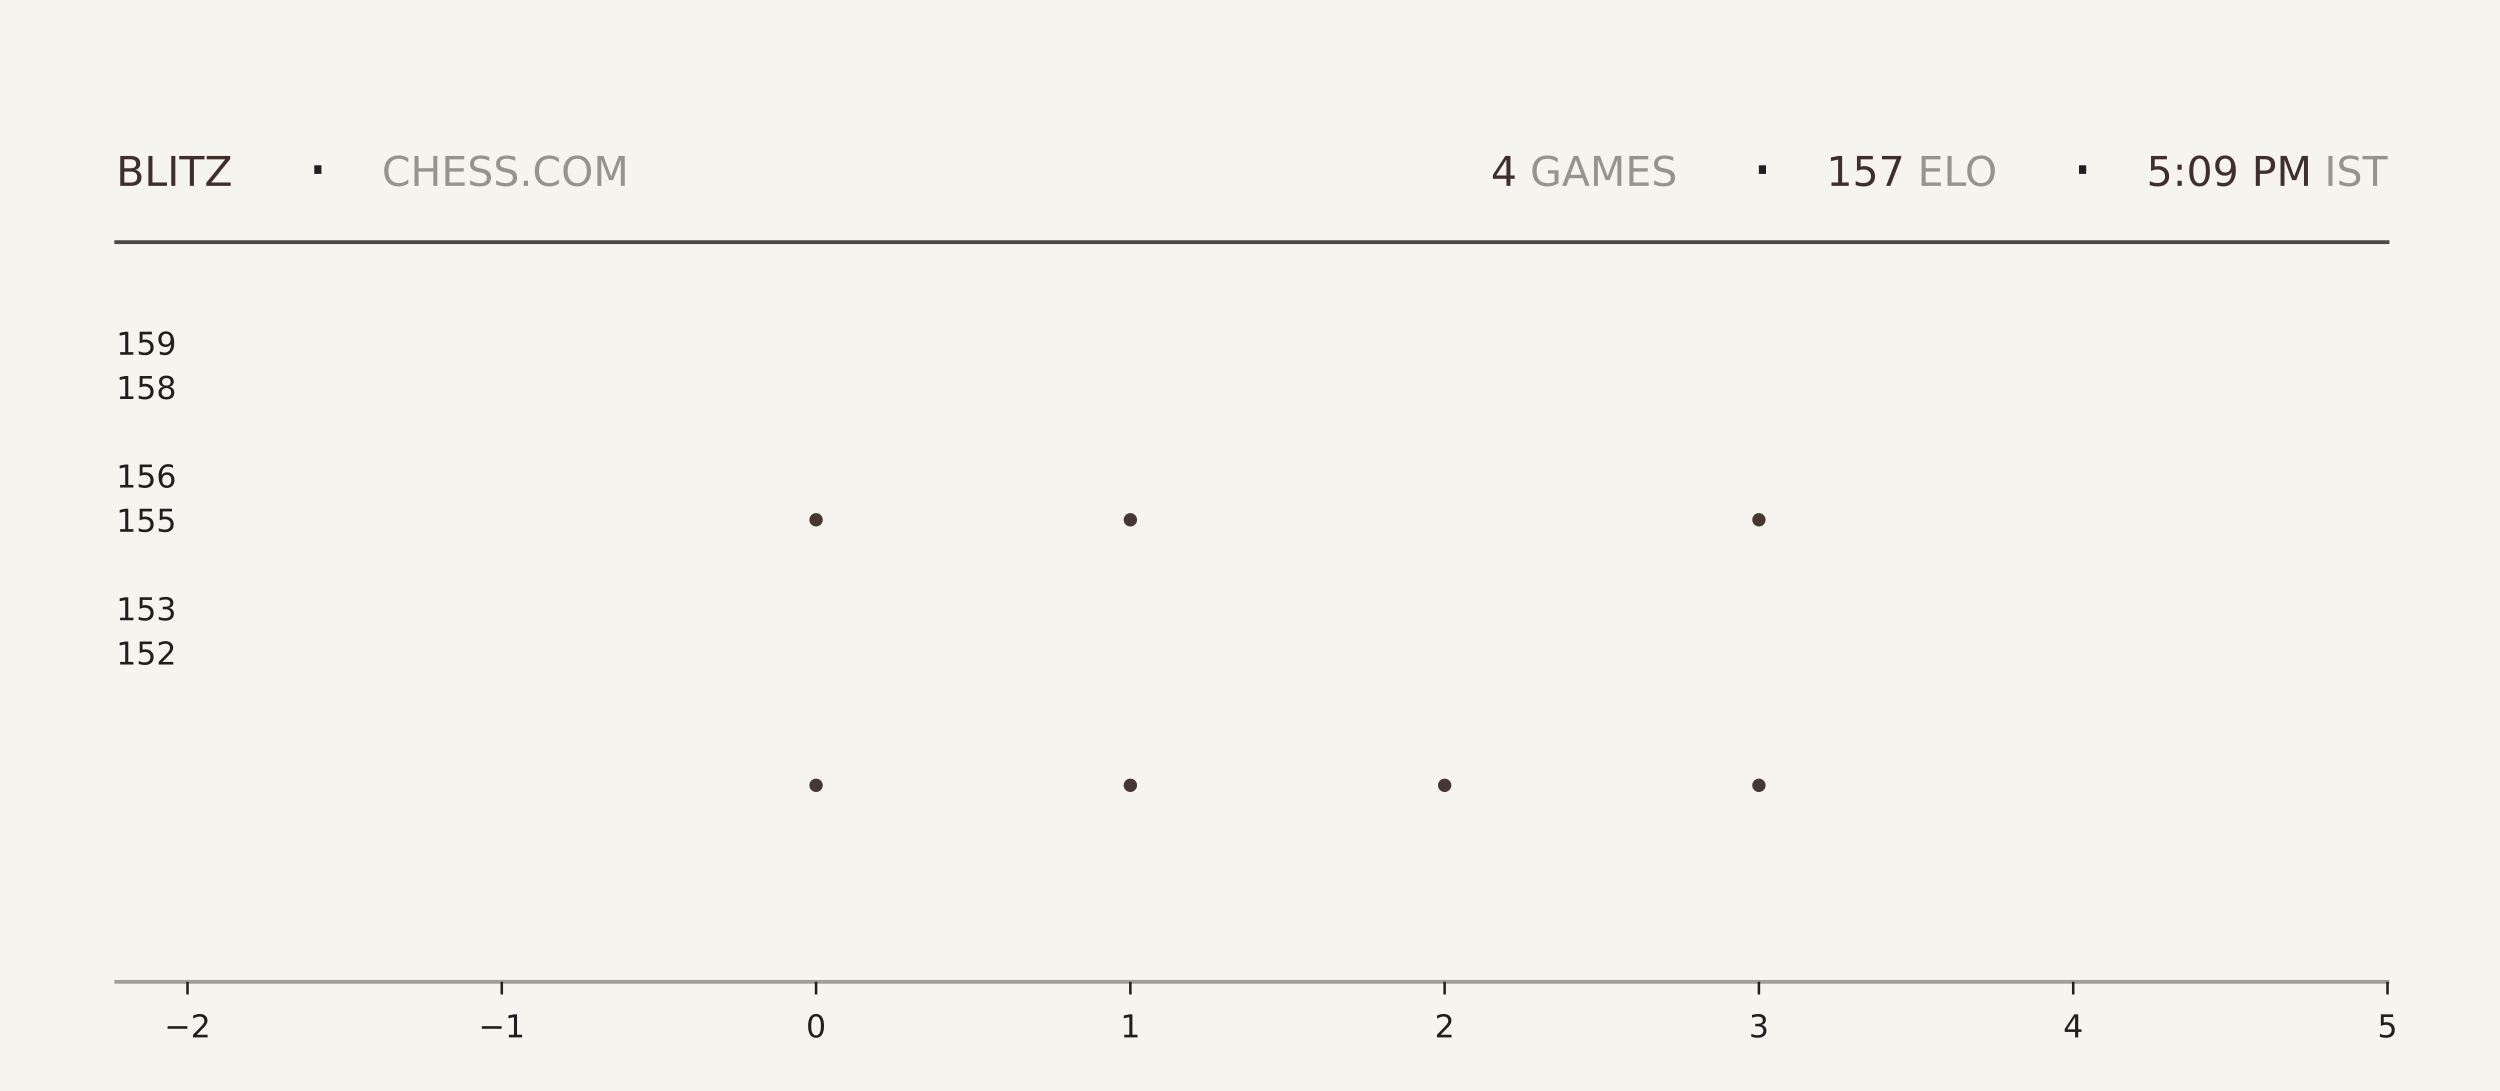
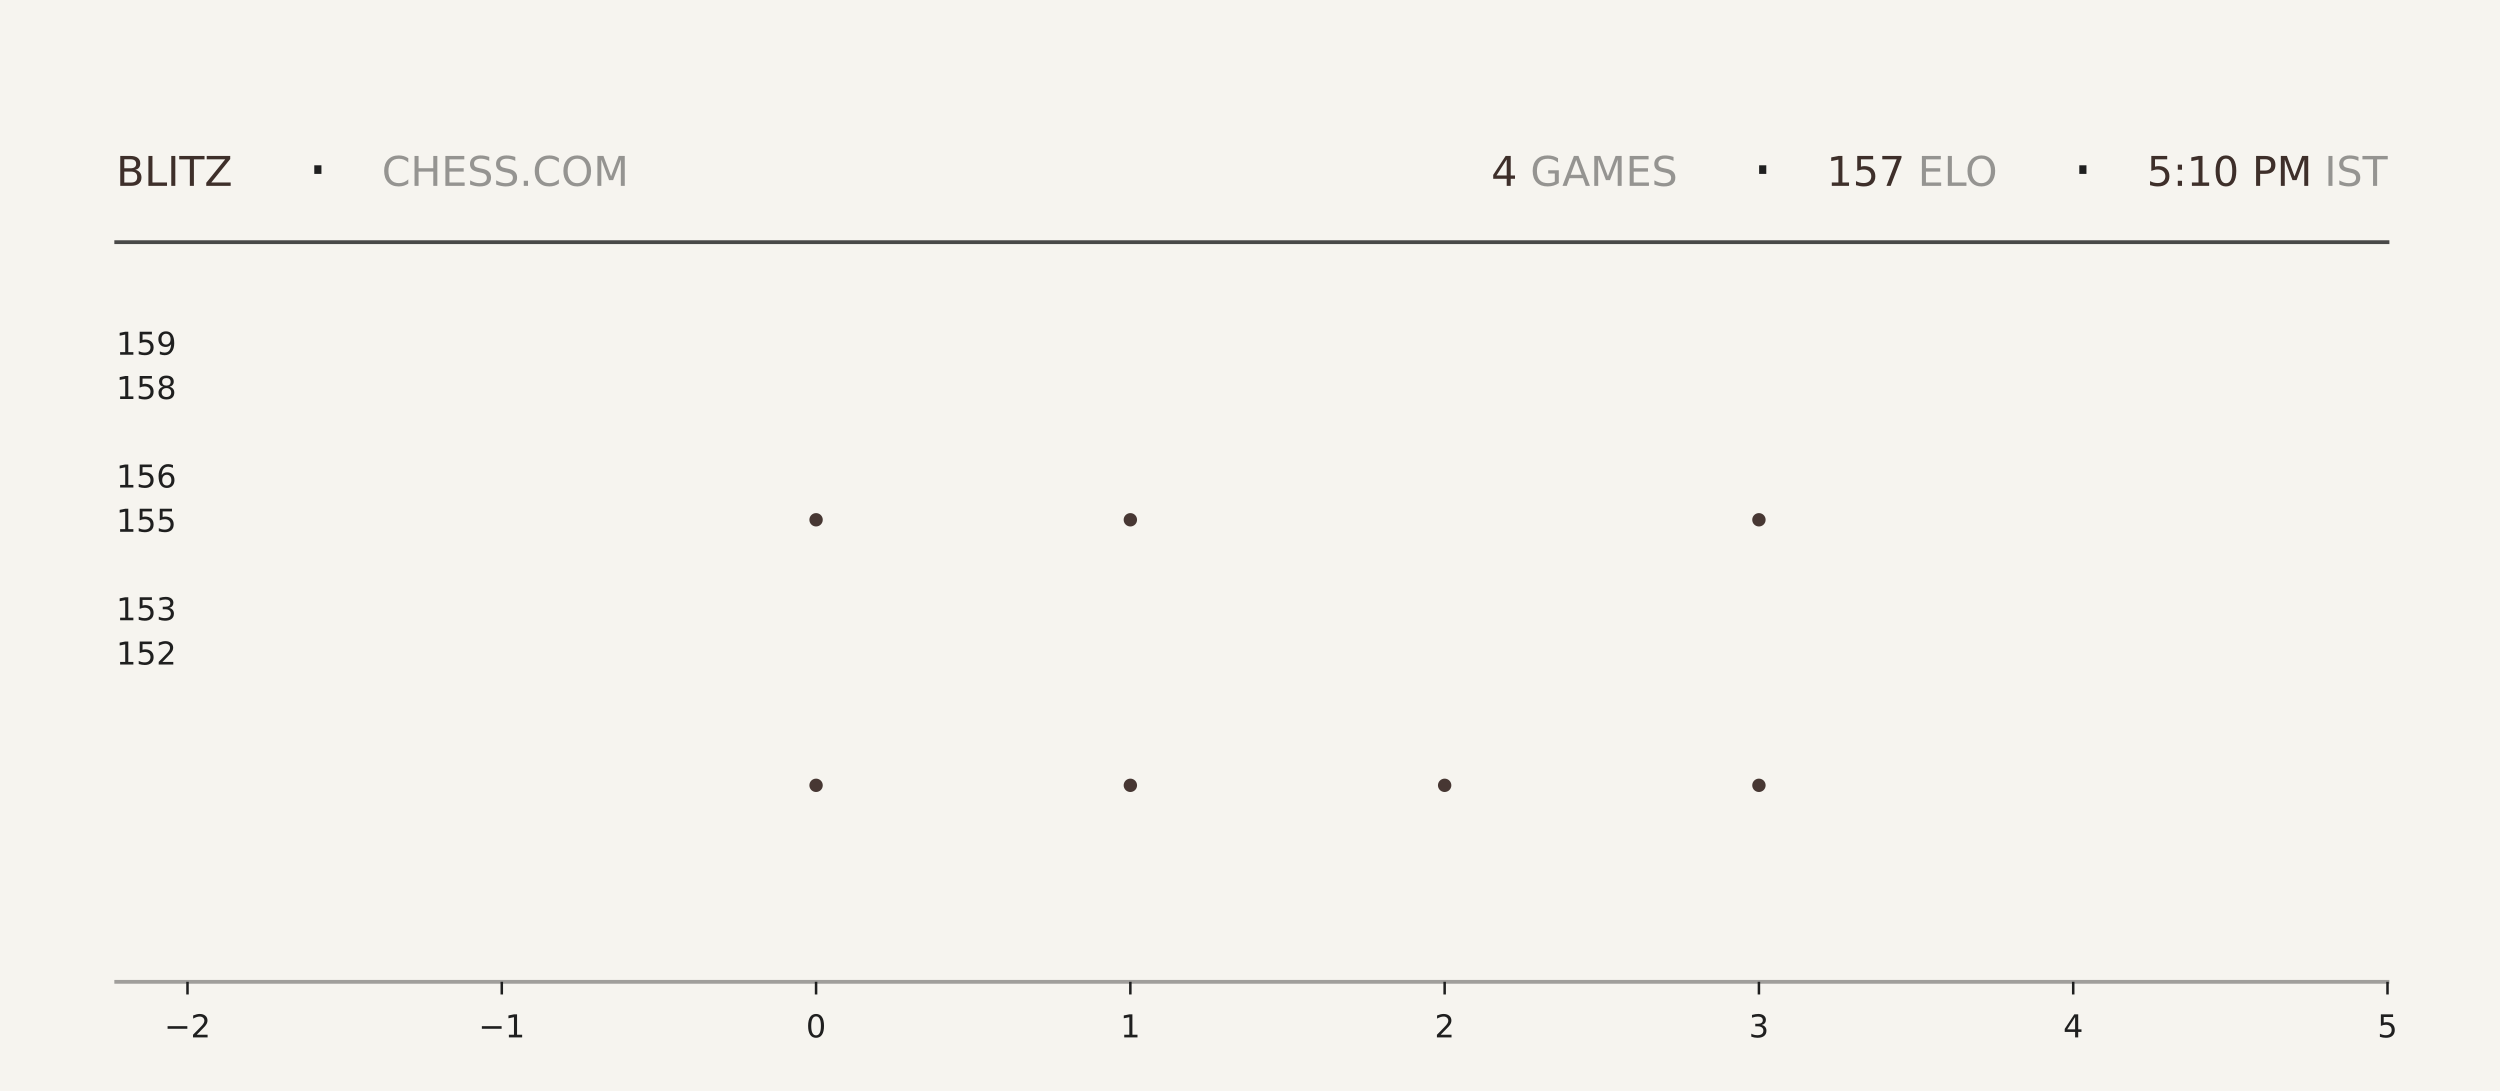
<svg xmlns="http://www.w3.org/2000/svg" xmlns:xlink="http://www.w3.org/1999/xlink" width="792pt" height="345.6pt" viewBox="0 0 792 345.6" version="1.1">
  <defs>
    <style type="text/css">*{stroke-linejoin: round; stroke-linecap: butt}</style>
  </defs>
  <g id="figure_1">
    <g id="patch_1">
      <path d="M 0 345.6  L 792 345.6  L 792 0  L 0 0  z " style="fill: #f6f4ef" />
    </g>
    <g id="axes_1">
      <g id="patch_2">
        <path d="M 59.4 311.04  L 756.36 311.04  L 756.36 103.68  L 59.4 103.68  z " style="fill: #f6f4ef" />
      </g>
      <g id="PathCollection_1">
        <defs>
-           <path id="mb7021252f8" d="M 0 2.121  C 0.563 2.121 1.102 1.898 1.5 1.5  C 1.898 1.102 2.121 0.563 2.121 0  C 2.121 -0.563 1.898 -1.102 1.5 -1.5  C 1.102 -1.898 0.563 -2.121 0 -2.121  C -0.563 -2.121 -1.102 -1.898 -1.5 -1.5  C -1.898 -1.102 -2.121 -0.563 -2.121 0  C -2.121 0.563 -1.898 1.102 -1.5 1.5  C -1.102 1.898 -0.563 2.121 0 2.121  z " />
-         </defs>
-         <g clip-path="url(#pb60995ee85)">
-           <use xlink:href="#mb7021252f8" x="258.531" y="248.79" style="fill: #3e2f2a; fill-opacity: 0.95" />
-           <use xlink:href="#mb7021252f8" x="258.531" y="164.668" style="fill: #3e2f2a; fill-opacity: 0.95" />
+           <path id="m559d674e9d" d="M 0 2.121  C 0.563 2.121 1.102 1.898 1.5 1.5  C 1.898 1.102 2.121 0.563 2.121 0  C 2.121 -0.563 1.898 -1.102 1.5 -1.5  C 1.102 -1.898 0.563 -2.121 0 -2.121  C -0.563 -2.121 -1.102 -1.898 -1.5 -1.5  C -1.898 -1.102 -2.121 -0.563 -2.121 0  C -2.121 0.563 -1.898 1.102 -1.5 1.5  C -1.102 1.898 -0.563 2.121 0 2.121  z " />
+         </defs>
+         <g clip-path="url(#pe0c29156c6)">
+           <use xlink:href="#m559d674e9d" x="258.531" y="248.79" style="fill: #3e2f2a; fill-opacity: 0.95" />
+           <use xlink:href="#m559d674e9d" x="258.531" y="164.668" style="fill: #3e2f2a; fill-opacity: 0.95" />
        </g>
      </g>
      <g id="PathCollection_2">
-         <g clip-path="url(#pb60995ee85)">
-           <use xlink:href="#mb7021252f8" x="358.097" y="248.79" style="fill: #3e2f2a; fill-opacity: 0.95" />
-           <use xlink:href="#mb7021252f8" x="358.097" y="164.668" style="fill: #3e2f2a; fill-opacity: 0.95" />
-           <use xlink:href="#mb7021252f8" x="358.097" y="80.547" style="fill: #3e2f2a; fill-opacity: 0.95" />
+         <g clip-path="url(#pe0c29156c6)">
+           <use xlink:href="#m559d674e9d" x="358.097" y="248.79" style="fill: #3e2f2a; fill-opacity: 0.95" />
+           <use xlink:href="#m559d674e9d" x="358.097" y="164.668" style="fill: #3e2f2a; fill-opacity: 0.95" />
+           <use xlink:href="#m559d674e9d" x="358.097" y="80.547" style="fill: #3e2f2a; fill-opacity: 0.95" />
        </g>
      </g>
      <g id="PathCollection_3">
-         <g clip-path="url(#pb60995ee85)">
-           <use xlink:href="#mb7021252f8" x="457.663" y="248.79" style="fill: #3e2f2a; fill-opacity: 0.95" />
+         <g clip-path="url(#pe0c29156c6)">
+           <use xlink:href="#m559d674e9d" x="457.663" y="248.79" style="fill: #3e2f2a; fill-opacity: 0.95" />
        </g>
      </g>
      <g id="PathCollection_4">
-         <g clip-path="url(#pb60995ee85)">
-           <use xlink:href="#mb7021252f8" x="557.229" y="248.79" style="fill: #3e2f2a; fill-opacity: 0.95" />
-           <use xlink:href="#mb7021252f8" x="557.229" y="164.668" style="fill: #3e2f2a; fill-opacity: 0.95" />
-           <use xlink:href="#mb7021252f8" x="557.229" y="80.547" style="fill: #3e2f2a; fill-opacity: 0.95" />
+         <g clip-path="url(#pe0c29156c6)">
+           <use xlink:href="#m559d674e9d" x="557.229" y="248.79" style="fill: #3e2f2a; fill-opacity: 0.95" />
+           <use xlink:href="#m559d674e9d" x="557.229" y="164.668" style="fill: #3e2f2a; fill-opacity: 0.95" />
+           <use xlink:href="#m559d674e9d" x="557.229" y="80.547" style="fill: #3e2f2a; fill-opacity: 0.95" />
        </g>
      </g>
      <g id="matplotlib.axis_1">
        <g id="xtick_1">
          <g id="line2d_1">
            <defs>
-               <path id="m8433a21b2b" d="M 0 0  L 0 4  " style="stroke: #1f1f1f; stroke-width: 0.8" />
+               <path id="mac793564f8" d="M 0 0  L 0 4  " style="stroke: #1f1f1f; stroke-width: 0.8" />
            </defs>
            <g>
-               <use xlink:href="#m8433a21b2b" x="59.4" y="311.04" style="fill: #1f1f1f; stroke: #1f1f1f; stroke-width: 0.8" />
+               <use xlink:href="#mac793564f8" x="59.4" y="311.04" style="fill: #1f1f1f; stroke: #1f1f1f; stroke-width: 0.8" />
            </g>
          </g>
          <g id="text_1">
            <g style="fill: #1f1f1f" transform="translate(52.02891 328.6384) scale(0.1 -0.1)">
              <defs>
                <path id="DejaVuSans-2212" d="M 678 2272  L 4684 2272  L 4684 1741  L 678 1741  L 678 2272  z " transform="scale(0.015625)" />
                <path id="DejaVuSans-32" d="M 1228 531  L 3431 531  L 3431 0  L 469 0  L 469 531  Q 828 903 1448 1529  Q 2069 2156 2228 2338  Q 2531 2678 2651 2914  Q 2772 3150 2772 3378  Q 2772 3750 2511 3984  Q 2250 4219 1831 4219  Q 1534 4219 1204 4116  Q 875 4013 500 3803  L 500 4441  Q 881 4594 1212 4672  Q 1544 4750 1819 4750  Q 2544 4750 2975 4387  Q 3406 4025 3406 3419  Q 3406 3131 3298 2873  Q 3191 2616 2906 2266  Q 2828 2175 2409 1742  Q 1991 1309 1228 531  z " transform="scale(0.015625)" />
              </defs>
              <use xlink:href="#DejaVuSans-2212" />
              <use xlink:href="#DejaVuSans-32" transform="translate(83.78906 0)" />
            </g>
          </g>
        </g>
        <g id="xtick_2">
          <g id="line2d_2">
            <g>
-               <use xlink:href="#m8433a21b2b" x="158.966" y="311.04" style="fill: #1f1f1f; stroke: #1f1f1f; stroke-width: 0.8" />
+               <use xlink:href="#mac793564f8" x="158.966" y="311.04" style="fill: #1f1f1f; stroke: #1f1f1f; stroke-width: 0.8" />
            </g>
          </g>
          <g id="text_2">
            <g style="fill: #1f1f1f" transform="translate(151.5946 328.6384) scale(0.1 -0.1)">
              <defs>
                <path id="DejaVuSans-31" d="M 794 531  L 1825 531  L 1825 4091  L 703 3866  L 703 4441  L 1819 4666  L 2450 4666  L 2450 531  L 3481 531  L 3481 0  L 794 0  L 794 531  z " transform="scale(0.015625)" />
              </defs>
              <use xlink:href="#DejaVuSans-2212" />
              <use xlink:href="#DejaVuSans-31" transform="translate(83.78906 0)" />
            </g>
          </g>
        </g>
        <g id="xtick_3">
          <g id="line2d_3">
            <g>
-               <use xlink:href="#m8433a21b2b" x="258.531" y="311.04" style="fill: #1f1f1f; stroke: #1f1f1f; stroke-width: 0.8" />
+               <use xlink:href="#mac793564f8" x="258.531" y="311.04" style="fill: #1f1f1f; stroke: #1f1f1f; stroke-width: 0.8" />
            </g>
          </g>
          <g id="text_3">
            <g style="fill: #1f1f1f" transform="translate(255.3502 328.6384) scale(0.1 -0.1)">
              <defs>
                <path id="DejaVuSans-30" d="M 2034 4250  Q 1547 4250 1301 3770  Q 1056 3291 1056 2328  Q 1056 1369 1301 889  Q 1547 409 2034 409  Q 2525 409 2770 889  Q 3016 1369 3016 2328  Q 3016 3291 2770 3770  Q 2525 4250 2034 4250  z M 2034 4750  Q 2819 4750 3233 4129  Q 3647 3509 3647 2328  Q 3647 1150 3233 529  Q 2819 -91 2034 -91  Q 1250 -91 836 529  Q 422 1150 422 2328  Q 422 3509 836 4129  Q 1250 4750 2034 4750  z " transform="scale(0.015625)" />
              </defs>
              <use xlink:href="#DejaVuSans-30" />
            </g>
          </g>
        </g>
        <g id="xtick_4">
          <g id="line2d_4">
            <g>
-               <use xlink:href="#m8433a21b2b" x="358.097" y="311.04" style="fill: #1f1f1f; stroke: #1f1f1f; stroke-width: 0.8" />
+               <use xlink:href="#mac793564f8" x="358.097" y="311.04" style="fill: #1f1f1f; stroke: #1f1f1f; stroke-width: 0.8" />
            </g>
          </g>
          <g id="text_4">
            <g style="fill: #1f1f1f" transform="translate(354.9159 328.6384) scale(0.1 -0.1)">
              <use xlink:href="#DejaVuSans-31" />
            </g>
          </g>
        </g>
        <g id="xtick_5">
          <g id="line2d_5">
            <g>
-               <use xlink:href="#m8433a21b2b" x="457.663" y="311.04" style="fill: #1f1f1f; stroke: #1f1f1f; stroke-width: 0.8" />
+               <use xlink:href="#mac793564f8" x="457.663" y="311.04" style="fill: #1f1f1f; stroke: #1f1f1f; stroke-width: 0.8" />
            </g>
          </g>
          <g id="text_5">
            <g style="fill: #1f1f1f" transform="translate(454.4816 328.6384) scale(0.1 -0.1)">
              <use xlink:href="#DejaVuSans-32" />
            </g>
          </g>
        </g>
        <g id="xtick_6">
          <g id="line2d_6">
            <g>
-               <use xlink:href="#m8433a21b2b" x="557.229" y="311.04" style="fill: #1f1f1f; stroke: #1f1f1f; stroke-width: 0.8" />
+               <use xlink:href="#mac793564f8" x="557.229" y="311.04" style="fill: #1f1f1f; stroke: #1f1f1f; stroke-width: 0.8" />
            </g>
          </g>
          <g id="text_6">
            <g style="fill: #1f1f1f" transform="translate(554.0473 328.6384) scale(0.1 -0.1)">
              <defs>
                <path id="DejaVuSans-33" d="M 2597 2516  Q 3050 2419 3304 2112  Q 3559 1806 3559 1356  Q 3559 666 3084 287  Q 2609 -91 1734 -91  Q 1441 -91 1130 -33  Q 819 25 488 141  L 488 750  Q 750 597 1062 519  Q 1375 441 1716 441  Q 2309 441 2620 675  Q 2931 909 2931 1356  Q 2931 1769 2642 2001  Q 2353 2234 1838 2234  L 1294 2234  L 1294 2753  L 1863 2753  Q 2328 2753 2575 2939  Q 2822 3125 2822 3475  Q 2822 3834 2567 4026  Q 2313 4219 1838 4219  Q 1578 4219 1281 4162  Q 984 4106 628 3988  L 628 4550  Q 988 4650 1302 4700  Q 1616 4750 1894 4750  Q 2613 4750 3031 4423  Q 3450 4097 3450 3541  Q 3450 3153 3228 2886  Q 3006 2619 2597 2516  z " transform="scale(0.015625)" />
              </defs>
              <use xlink:href="#DejaVuSans-33" />
            </g>
          </g>
        </g>
        <g id="xtick_7">
          <g id="line2d_7">
            <g>
-               <use xlink:href="#m8433a21b2b" x="656.794" y="311.04" style="fill: #1f1f1f; stroke: #1f1f1f; stroke-width: 0.8" />
+               <use xlink:href="#mac793564f8" x="656.794" y="311.04" style="fill: #1f1f1f; stroke: #1f1f1f; stroke-width: 0.8" />
            </g>
          </g>
          <g id="text_7">
            <g style="fill: #1f1f1f" transform="translate(653.613 328.6384) scale(0.1 -0.1)">
              <defs>
                <path id="DejaVuSans-34" d="M 2419 4116  L 825 1625  L 2419 1625  L 2419 4116  z M 2253 4666  L 3047 4666  L 3047 1625  L 3713 1625  L 3713 1100  L 3047 1100  L 3047 0  L 2419 0  L 2419 1100  L 313 1100  L 313 1709  L 2253 4666  z " transform="scale(0.015625)" />
              </defs>
              <use xlink:href="#DejaVuSans-34" />
            </g>
          </g>
        </g>
        <g id="xtick_8">
          <g id="line2d_8">
            <g>
-               <use xlink:href="#m8433a21b2b" x="756.36" y="311.04" style="fill: #1f1f1f; stroke: #1f1f1f; stroke-width: 0.8" />
+               <use xlink:href="#mac793564f8" x="756.36" y="311.04" style="fill: #1f1f1f; stroke: #1f1f1f; stroke-width: 0.8" />
            </g>
          </g>
          <g id="text_8">
            <g style="fill: #1f1f1f" transform="translate(753.1788 328.6384) scale(0.1 -0.1)">
              <defs>
                <path id="DejaVuSans-35" d="M 691 4666  L 3169 4666  L 3169 4134  L 1269 4134  L 1269 2991  Q 1406 3038 1543 3061  Q 1681 3084 1819 3084  Q 2600 3084 3056 2656  Q 3513 2228 3513 1497  Q 3513 744 3044 326  Q 2575 -91 1722 -91  Q 1428 -91 1123 -41  Q 819 9 494 109  L 494 744  Q 775 591 1075 516  Q 1375 441 1709 441  Q 2250 441 2565 725  Q 2881 1009 2881 1497  Q 2881 1984 2565 2268  Q 2250 2553 1709 2553  Q 1456 2553 1204 2497  Q 953 2441 691 2322  L 691 4666  z " transform="scale(0.015625)" />
              </defs>
              <use xlink:href="#DejaVuSans-35" />
            </g>
          </g>
        </g>
      </g>
      <g id="matplotlib.axis_2">
        <g id="ytick_1">
          <g id="line2d_9" />
          <g id="text_9">
            <g style="fill: #1f1f1f" transform="translate(36.8125 210.5283) scale(0.1 -0.1)">
              <use xlink:href="#DejaVuSans-31" />
              <use xlink:href="#DejaVuSans-35" transform="translate(63.62305 0)" />
              <use xlink:href="#DejaVuSans-32" transform="translate(127.2461 0)" />
            </g>
          </g>
        </g>
        <g id="ytick_2">
          <g id="line2d_10" />
          <g id="text_10">
            <g style="fill: #1f1f1f" transform="translate(36.8125 196.508) scale(0.1 -0.1)">
              <use xlink:href="#DejaVuSans-31" />
              <use xlink:href="#DejaVuSans-35" transform="translate(63.62305 0)" />
              <use xlink:href="#DejaVuSans-33" transform="translate(127.2461 0)" />
            </g>
          </g>
        </g>
        <g id="ytick_3">
          <g id="line2d_11" />
          <g id="text_11">
            <g style="fill: #1f1f1f" transform="translate(36.8125 168.4675) scale(0.1 -0.1)">
              <use xlink:href="#DejaVuSans-31" />
              <use xlink:href="#DejaVuSans-35" transform="translate(63.62305 0)" />
              <use xlink:href="#DejaVuSans-35" transform="translate(127.2461 0)" />
            </g>
          </g>
        </g>
        <g id="ytick_4">
          <g id="line2d_12" />
          <g id="text_12">
            <g style="fill: #1f1f1f" transform="translate(36.8125 154.4472) scale(0.1 -0.1)">
              <defs>
                <path id="DejaVuSans-36" d="M 2113 2584  Q 1688 2584 1439 2293  Q 1191 2003 1191 1497  Q 1191 994 1439 701  Q 1688 409 2113 409  Q 2538 409 2786 701  Q 3034 994 3034 1497  Q 3034 2003 2786 2293  Q 2538 2584 2113 2584  z M 3366 4563  L 3366 3988  Q 3128 4100 2886 4159  Q 2644 4219 2406 4219  Q 1781 4219 1451 3797  Q 1122 3375 1075 2522  Q 1259 2794 1537 2939  Q 1816 3084 2150 3084  Q 2853 3084 3261 2657  Q 3669 2231 3669 1497  Q 3669 778 3244 343  Q 2819 -91 2113 -91  Q 1303 -91 875 529  Q 447 1150 447 2328  Q 447 3434 972 4092  Q 1497 4750 2381 4750  Q 2619 4750 2861 4703  Q 3103 4656 3366 4563  z " transform="scale(0.015625)" />
              </defs>
              <use xlink:href="#DejaVuSans-31" />
              <use xlink:href="#DejaVuSans-35" transform="translate(63.62305 0)" />
              <use xlink:href="#DejaVuSans-36" transform="translate(127.2461 0)" />
            </g>
          </g>
        </g>
        <g id="ytick_5">
          <g id="line2d_13" />
          <g id="text_13">
            <g style="fill: #1f1f1f" transform="translate(36.8125 126.4066) scale(0.1 -0.1)">
              <defs>
                <path id="DejaVuSans-38" d="M 2034 2216  Q 1584 2216 1326 1975  Q 1069 1734 1069 1313  Q 1069 891 1326 650  Q 1584 409 2034 409  Q 2484 409 2743 651  Q 3003 894 3003 1313  Q 3003 1734 2745 1975  Q 2488 2216 2034 2216  z M 1403 2484  Q 997 2584 770 2862  Q 544 3141 544 3541  Q 544 4100 942 4425  Q 1341 4750 2034 4750  Q 2731 4750 3128 4425  Q 3525 4100 3525 3541  Q 3525 3141 3298 2862  Q 3072 2584 2669 2484  Q 3125 2378 3379 2068  Q 3634 1759 3634 1313  Q 3634 634 3220 271  Q 2806 -91 2034 -91  Q 1263 -91 848 271  Q 434 634 434 1313  Q 434 1759 690 2068  Q 947 2378 1403 2484  z M 1172 3481  Q 1172 3119 1398 2916  Q 1625 2713 2034 2713  Q 2441 2713 2670 2916  Q 2900 3119 2900 3481  Q 2900 3844 2670 4047  Q 2441 4250 2034 4250  Q 1625 4250 1398 4047  Q 1172 3844 1172 3481  z " transform="scale(0.015625)" />
              </defs>
              <use xlink:href="#DejaVuSans-31" />
              <use xlink:href="#DejaVuSans-35" transform="translate(63.62305 0)" />
              <use xlink:href="#DejaVuSans-38" transform="translate(127.2461 0)" />
            </g>
          </g>
        </g>
        <g id="ytick_6">
          <g id="line2d_14" />
          <g id="text_14">
            <g style="fill: #1f1f1f" transform="translate(36.8125 112.3863) scale(0.1 -0.1)">
              <defs>
                <path id="DejaVuSans-39" d="M 703 97  L 703 672  Q 941 559 1184 500  Q 1428 441 1663 441  Q 2288 441 2617 861  Q 2947 1281 2994 2138  Q 2813 1869 2534 1725  Q 2256 1581 1919 1581  Q 1219 1581 811 2004  Q 403 2428 403 3163  Q 403 3881 828 4315  Q 1253 4750 1959 4750  Q 2769 4750 3195 4129  Q 3622 3509 3622 2328  Q 3622 1225 3098 567  Q 2575 -91 1691 -91  Q 1453 -91 1209 -44  Q 966 3 703 97  z M 1959 2075  Q 2384 2075 2632 2365  Q 2881 2656 2881 3163  Q 2881 3666 2632 3958  Q 2384 4250 1959 4250  Q 1534 4250 1286 3958  Q 1038 3666 1038 3163  Q 1038 2656 1286 2365  Q 1534 2075 1959 2075  z " transform="scale(0.015625)" />
              </defs>
              <use xlink:href="#DejaVuSans-31" />
              <use xlink:href="#DejaVuSans-35" transform="translate(63.62305 0)" />
              <use xlink:href="#DejaVuSans-39" transform="translate(127.2461 0)" />
            </g>
          </g>
        </g>
      </g>
    </g>
    <g id="line2d_15">
      <path d="M 36.82 76.723  L 756.36 76.723  " style="fill: none; stroke: #1f1f1f; stroke-opacity: 0.8; stroke-width: 1.2; stroke-linecap: square" />
    </g>
    <g id="line2d_16">
      <path d="M 36.82 311.04  L 756.36 311.04  " style="fill: none; stroke: #1f1f1f; stroke-opacity: 0.4; stroke-width: 1.2; stroke-linecap: square" />
    </g>
    <g id="text_15">
      <g style="fill: #3e2f2a" transform="translate(36.82 58.88319) scale(0.13 -0.13)">
        <defs>
          <path id="DejaVuSans-42" d="M 1259 2228  L 1259 519  L 2272 519  Q 2781 519 3026 730  Q 3272 941 3272 1375  Q 3272 1813 3026 2020  Q 2781 2228 2272 2228  L 1259 2228  z M 1259 4147  L 1259 2741  L 2194 2741  Q 2656 2741 2882 2914  Q 3109 3088 3109 3444  Q 3109 3797 2882 3972  Q 2656 4147 2194 4147  L 1259 4147  z M 628 4666  L 2241 4666  Q 2963 4666 3353 4366  Q 3744 4066 3744 3513  Q 3744 3084 3544 2831  Q 3344 2578 2956 2516  Q 3422 2416 3680 2098  Q 3938 1781 3938 1306  Q 3938 681 3513 340  Q 3088 0 2303 0  L 628 0  L 628 4666  z " transform="scale(0.015625)" />
          <path id="DejaVuSans-4c" d="M 628 4666  L 1259 4666  L 1259 531  L 3531 531  L 3531 0  L 628 0  L 628 4666  z " transform="scale(0.015625)" />
          <path id="DejaVuSans-49" d="M 628 4666  L 1259 4666  L 1259 0  L 628 0  L 628 4666  z " transform="scale(0.015625)" />
          <path id="DejaVuSans-54" d="M -19 4666  L 3928 4666  L 3928 4134  L 2272 4134  L 2272 0  L 1638 0  L 1638 4134  L -19 4134  L -19 4666  z " transform="scale(0.015625)" />
          <path id="DejaVuSans-5a" d="M 359 4666  L 4025 4666  L 4025 4184  L 1075 531  L 4097 531  L 4097 0  L 288 0  L 288 481  L 3238 4134  L 359 4134  L 359 4666  z " transform="scale(0.015625)" />
        </defs>
        <use xlink:href="#DejaVuSans-42" />
        <use xlink:href="#DejaVuSans-4c" transform="translate(68.60352 0)" />
        <use xlink:href="#DejaVuSans-49" transform="translate(124.3164 0)" />
        <use xlink:href="#DejaVuSans-54" transform="translate(153.8086 0)" />
        <use xlink:href="#DejaVuSans-5a" transform="translate(214.8926 0)" />
      </g>
    </g>
    <g id="text_16">
      <g style="fill: #1f1f1f" transform="translate(97.21 61.36662) scale(0.22 -0.22)">
        <defs>
          <path id="DejaVuSans-b7" d="M 684 2619  L 1344 2619  L 1344 1825  L 684 1825  L 684 2619  z " transform="scale(0.015625)" />
        </defs>
        <use xlink:href="#DejaVuSans-b7" />
      </g>
    </g>
    <g id="text_17">
      <g style="fill: #1f1f1f; opacity: 0.45" transform="translate(120.97 58.88319) scale(0.13 -0.13)">
        <defs>
          <path id="DejaVuSans-43" d="M 4122 4306  L 4122 3641  Q 3803 3938 3442 4084  Q 3081 4231 2675 4231  Q 1875 4231 1450 3742  Q 1025 3253 1025 2328  Q 1025 1406 1450 917  Q 1875 428 2675 428  Q 3081 428 3442 575  Q 3803 722 4122 1019  L 4122 359  Q 3791 134 3420 21  Q 3050 -91 2638 -91  Q 1578 -91 968 557  Q 359 1206 359 2328  Q 359 3453 968 4101  Q 1578 4750 2638 4750  Q 3056 4750 3426 4639  Q 3797 4528 4122 4306  z " transform="scale(0.015625)" />
          <path id="DejaVuSans-48" d="M 628 4666  L 1259 4666  L 1259 2753  L 3553 2753  L 3553 4666  L 4184 4666  L 4184 0  L 3553 0  L 3553 2222  L 1259 2222  L 1259 0  L 628 0  L 628 4666  z " transform="scale(0.015625)" />
          <path id="DejaVuSans-45" d="M 628 4666  L 3578 4666  L 3578 4134  L 1259 4134  L 1259 2753  L 3481 2753  L 3481 2222  L 1259 2222  L 1259 531  L 3634 531  L 3634 0  L 628 0  L 628 4666  z " transform="scale(0.015625)" />
          <path id="DejaVuSans-53" d="M 3425 4513  L 3425 3897  Q 3066 4069 2747 4153  Q 2428 4238 2131 4238  Q 1616 4238 1336 4038  Q 1056 3838 1056 3469  Q 1056 3159 1242 3001  Q 1428 2844 1947 2747  L 2328 2669  Q 3034 2534 3370 2195  Q 3706 1856 3706 1288  Q 3706 609 3251 259  Q 2797 -91 1919 -91  Q 1588 -91 1214 -16  Q 841 59 441 206  L 441 856  Q 825 641 1194 531  Q 1563 422 1919 422  Q 2459 422 2753 634  Q 3047 847 3047 1241  Q 3047 1584 2836 1778  Q 2625 1972 2144 2069  L 1759 2144  Q 1053 2284 737 2584  Q 422 2884 422 3419  Q 422 4038 858 4394  Q 1294 4750 2059 4750  Q 2388 4750 2728 4690  Q 3069 4631 3425 4513  z " transform="scale(0.015625)" />
          <path id="DejaVuSans-2e" d="M 684 794  L 1344 794  L 1344 0  L 684 0  L 684 794  z " transform="scale(0.015625)" />
          <path id="DejaVuSans-4f" d="M 2522 4238  Q 1834 4238 1429 3725  Q 1025 3213 1025 2328  Q 1025 1447 1429 934  Q 1834 422 2522 422  Q 3209 422 3611 934  Q 4013 1447 4013 2328  Q 4013 3213 3611 3725  Q 3209 4238 2522 4238  z M 2522 4750  Q 3503 4750 4090 4092  Q 4678 3434 4678 2328  Q 4678 1225 4090 567  Q 3503 -91 2522 -91  Q 1538 -91 948 565  Q 359 1222 359 2328  Q 359 3434 948 4092  Q 1538 4750 2522 4750  z " transform="scale(0.015625)" />
          <path id="DejaVuSans-4d" d="M 628 4666  L 1569 4666  L 2759 1491  L 3956 4666  L 4897 4666  L 4897 0  L 4281 0  L 4281 4097  L 3078 897  L 2444 897  L 1241 4097  L 1241 0  L 628 0  L 628 4666  z " transform="scale(0.015625)" />
        </defs>
        <use xlink:href="#DejaVuSans-43" />
        <use xlink:href="#DejaVuSans-48" transform="translate(69.82422 0)" />
        <use xlink:href="#DejaVuSans-45" transform="translate(145.0195 0)" />
        <use xlink:href="#DejaVuSans-53" transform="translate(208.2031 0)" />
        <use xlink:href="#DejaVuSans-53" transform="translate(271.6797 0)" />
        <use xlink:href="#DejaVuSans-2e" transform="translate(335.1562 0)" />
        <use xlink:href="#DejaVuSans-43" transform="translate(366.9434 0)" />
        <use xlink:href="#DejaVuSans-4f" transform="translate(436.7676 0)" />
        <use xlink:href="#DejaVuSans-4d" transform="translate(515.4785 0)" />
      </g>
    </g>
    <g id="text_18">
-       <g style="fill: #3e2f2a" transform="translate(472.32 58.88319) scale(0.13 -0.13)">
+       <g style="fill: #3e2f2a" transform="translate(472.41 58.88319) scale(0.13 -0.13)">
        <use xlink:href="#DejaVuSans-34" />
      </g>
    </g>
    <g id="text_19">
-       <g style="fill: #1f1f1f; opacity: 0.45" transform="translate(480.6 58.88319) scale(0.13 -0.13)">
+       <g style="fill: #1f1f1f; opacity: 0.45" transform="translate(480.69 58.88319) scale(0.13 -0.13)">
        <defs>
          <path id="DejaVuSans-20" transform="scale(0.015625)" />
          <path id="DejaVuSans-47" d="M 3809 666  L 3809 1919  L 2778 1919  L 2778 2438  L 4434 2438  L 4434 434  Q 4069 175 3628 42  Q 3188 -91 2688 -91  Q 1594 -91 976 548  Q 359 1188 359 2328  Q 359 3472 976 4111  Q 1594 4750 2688 4750  Q 3144 4750 3555 4637  Q 3966 4525 4313 4306  L 4313 3634  Q 3963 3931 3569 4081  Q 3175 4231 2741 4231  Q 1884 4231 1454 3753  Q 1025 3275 1025 2328  Q 1025 1384 1454 906  Q 1884 428 2741 428  Q 3075 428 3337 486  Q 3600 544 3809 666  z " transform="scale(0.015625)" />
          <path id="DejaVuSans-41" d="M 2188 4044  L 1331 1722  L 3047 1722  L 2188 4044  z M 1831 4666  L 2547 4666  L 4325 0  L 3669 0  L 3244 1197  L 1141 1197  L 716 0  L 50 0  L 1831 4666  z " transform="scale(0.015625)" />
        </defs>
        <use xlink:href="#DejaVuSans-20" />
        <use xlink:href="#DejaVuSans-47" transform="translate(31.78711 0)" />
        <use xlink:href="#DejaVuSans-41" transform="translate(109.2773 0)" />
        <use xlink:href="#DejaVuSans-4d" transform="translate(177.6855 0)" />
        <use xlink:href="#DejaVuSans-45" transform="translate(263.9648 0)" />
        <use xlink:href="#DejaVuSans-53" transform="translate(327.1484 0)" />
      </g>
    </g>
    <g id="text_20">
-       <g style="fill: #1f1f1f" transform="translate(554.85 61.36662) scale(0.22 -0.22)">
+       <g style="fill: #1f1f1f" transform="translate(554.94 61.36662) scale(0.22 -0.22)">
        <use xlink:href="#DejaVuSans-b7" />
      </g>
    </g>
    <g id="text_21">
-       <g style="fill: #3e2f2a" transform="translate(578.61 58.88319) scale(0.13 -0.13)">
+       <g style="fill: #3e2f2a" transform="translate(578.7 58.88319) scale(0.13 -0.13)">
        <defs>
          <path id="DejaVuSans-37" d="M 525 4666  L 3525 4666  L 3525 4397  L 1831 0  L 1172 0  L 2766 4134  L 525 4134  L 525 4666  z " transform="scale(0.015625)" />
        </defs>
        <use xlink:href="#DejaVuSans-31" />
        <use xlink:href="#DejaVuSans-35" transform="translate(63.62305 0)" />
        <use xlink:href="#DejaVuSans-37" transform="translate(127.2461 0)" />
      </g>
    </g>
    <g id="text_22">
-       <g style="fill: #1f1f1f; opacity: 0.45" transform="translate(603.36 58.88319) scale(0.13 -0.13)">
+       <g style="fill: #1f1f1f; opacity: 0.45" transform="translate(603.45 58.88319) scale(0.13 -0.13)">
        <use xlink:href="#DejaVuSans-20" />
        <use xlink:href="#DejaVuSans-45" transform="translate(31.78711 0)" />
        <use xlink:href="#DejaVuSans-4c" transform="translate(94.9707 0)" />
        <use xlink:href="#DejaVuSans-4f" transform="translate(147.0586 0)" />
      </g>
    </g>
    <g id="text_23">
-       <g style="fill: #1f1f1f" transform="translate(656.28 61.36662) scale(0.22 -0.22)">
+       <g style="fill: #1f1f1f" transform="translate(656.37 61.36662) scale(0.22 -0.22)">
        <use xlink:href="#DejaVuSans-b7" />
      </g>
    </g>
    <g id="text_24">
-       <g style="fill: #3e2f2a" transform="translate(680.04 58.88319) scale(0.13 -0.13)">
+       <g style="fill: #3e2f2a" transform="translate(680.13 58.88319) scale(0.13 -0.13)">
        <defs>
          <path id="DejaVuSans-3a" d="M 750 794  L 1409 794  L 1409 0  L 750 0  L 750 794  z M 750 3309  L 1409 3309  L 1409 2516  L 750 2516  L 750 3309  z " transform="scale(0.015625)" />
          <path id="DejaVuSans-50" d="M 1259 4147  L 1259 2394  L 2053 2394  Q 2494 2394 2734 2622  Q 2975 2850 2975 3272  Q 2975 3691 2734 3919  Q 2494 4147 2053 4147  L 1259 4147  z M 628 4666  L 2053 4666  Q 2838 4666 3239 4311  Q 3641 3956 3641 3272  Q 3641 2581 3239 2228  Q 2838 1875 2053 1875  L 1259 1875  L 1259 0  L 628 0  L 628 4666  z " transform="scale(0.015625)" />
        </defs>
        <use xlink:href="#DejaVuSans-35" />
        <use xlink:href="#DejaVuSans-3a" transform="translate(63.62305 0)" />
-         <use xlink:href="#DejaVuSans-30" transform="translate(97.31445 0)" />
-         <use xlink:href="#DejaVuSans-39" transform="translate(160.9375 0)" />
+         <use xlink:href="#DejaVuSans-31" transform="translate(97.31445 0)" />
+         <use xlink:href="#DejaVuSans-30" transform="translate(160.9375 0)" />
        <use xlink:href="#DejaVuSans-20" transform="translate(224.5605 0)" />
        <use xlink:href="#DejaVuSans-50" transform="translate(256.3477 0)" />
        <use xlink:href="#DejaVuSans-4d" transform="translate(316.6504 0)" />
      </g>
    </g>
    <g id="text_25">
      <g style="fill: #1f1f1f; opacity: 0.45" transform="translate(732.24 58.88319) scale(0.13 -0.13)">
        <use xlink:href="#DejaVuSans-20" />
        <use xlink:href="#DejaVuSans-49" transform="translate(31.78711 0)" />
        <use xlink:href="#DejaVuSans-53" transform="translate(61.2793 0)" />
        <use xlink:href="#DejaVuSans-54" transform="translate(124.7559 0)" />
      </g>
    </g>
  </g>
  <defs>
-     <clipPath id="pb60995ee85">
+     <clipPath id="pe0c29156c6">
      <rect x="59.4" y="103.68" width="696.96" height="207.36" />
    </clipPath>
  </defs>
</svg>
